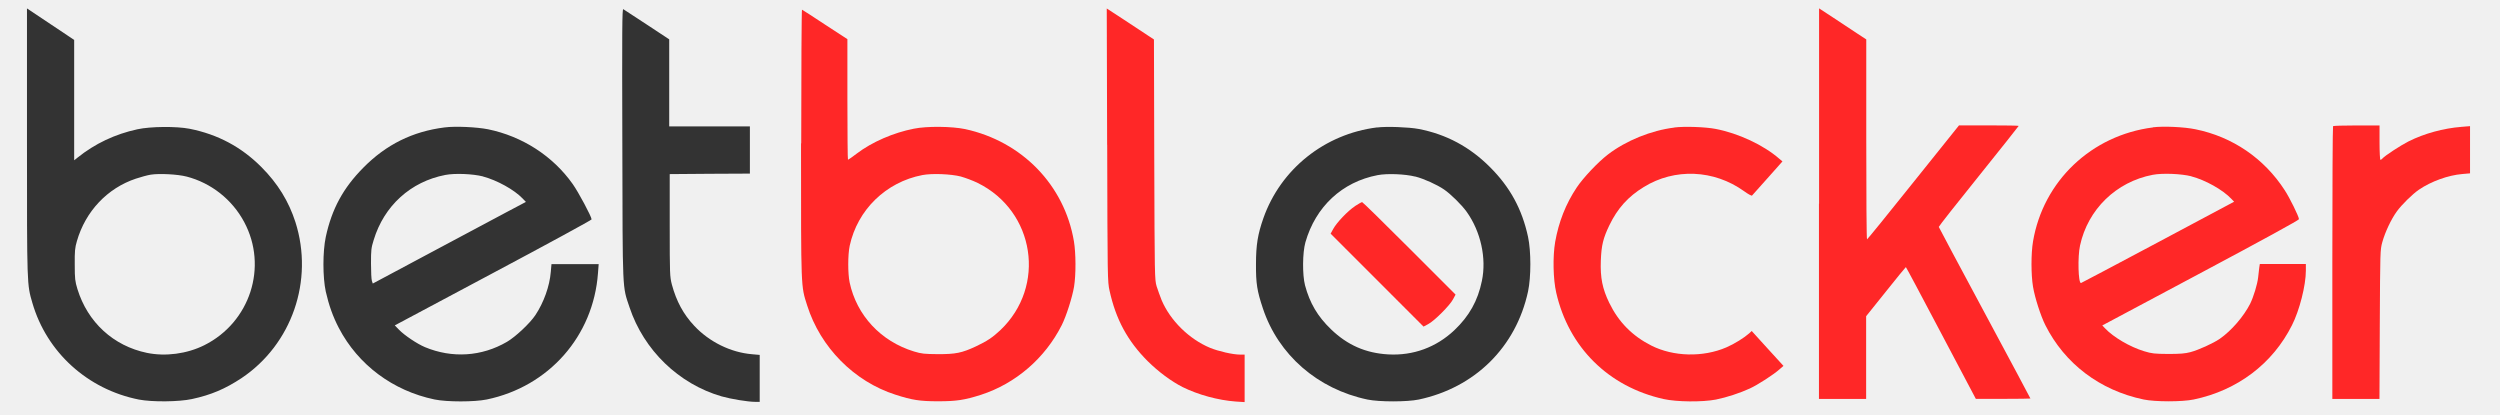
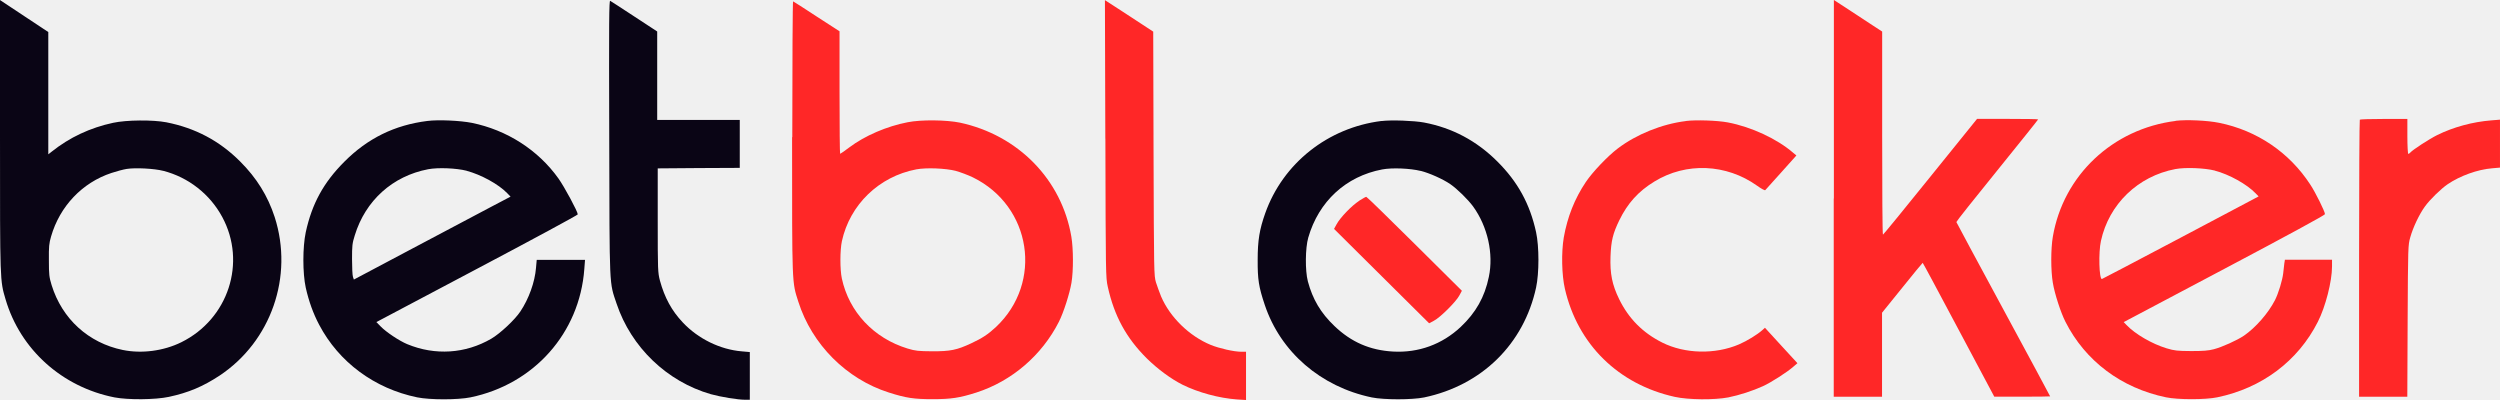
- <svg xmlns="http://www.w3.org/2000/svg" width="392" height="65" viewBox="0 0 392 65" fill="none">
-   <mask id="mask0_2343_19985" style="mask-type:luminance" maskUnits="userSpaceOnUse" x="0" y="0" width="392" height="65">
-     <path d="M391.92 0H0V65H391.92V0Z" fill="white" />
-   </mask>
-   <g mask="url(#mask0_2343_19985)">
-     <path d="M4.23 22.25C4.23 44.95 4.22 44.55 5.08 47.51C7.33 55.24 13.73 61.05 21.77 62.65C23.84 63.05 28.02 63.02 30.101 62.57C33.111 61.92 35.31 60.98 37.87 59.29C45.77 54 49.24 43.98 46.321 34.82C45.27 31.57 43.56 28.78 41.011 26.22C37.85 23.04 34.151 21.07 29.721 20.19C27.671 19.79 23.61 19.82 21.55 20.27C18.05 21.03 14.9 22.51 12.14 24.73L11.63 25.13V6.26L7.93 3.79L4.23 1.32V22.25ZM29.241 27.68C33.111 28.68 36.41 31.29 38.291 34.82C42.041 41.82 39.221 50.54 32.031 54.13C29.3 55.49 25.941 55.93 23.041 55.33C17.78 54.24 13.741 50.53 12.14 45.32C11.771 44.1 11.72 43.72 11.72 41.5C11.7 39.37 11.751 38.86 12.06 37.8C13.4 33.14 16.831 29.5 21.311 28.01C22.081 27.75 23.131 27.47 23.62 27.39C24.98 27.17 27.881 27.33 29.23 27.68" fill="#333333" />
-     <path d="M97.582 22.56C97.632 46.23 97.572 44.77 98.712 48.19C100.952 54.91 106.422 60.2 113.142 62.15C114.612 62.57 117.292 63.01 118.412 63.01H119.122V55.65L117.892 55.54C114.572 55.26 111.202 53.6 108.852 51.08C107.152 49.27 106.062 47.24 105.352 44.63C105.032 43.37 105.012 43.12 105.012 35.32V27.3L111.302 27.25L117.582 27.22V19.82H104.932V6.17L101.432 3.86C99.522 2.6 97.852 1.5 97.732 1.44C97.552 1.33 97.532 4.52 97.582 22.57" fill="#333333" />
-     <path d="M173.609 22.71C173.659 43.78 173.659 44.13 173.979 45.58C174.969 50.08 176.799 53.46 179.949 56.62C181.649 58.3 183.639 59.78 185.429 60.69C187.839 61.89 191.009 62.76 193.759 62.96L195.159 63.05V55.6H194.429C193.319 55.6 191.049 55.08 189.739 54.54C186.449 53.17 183.509 50.27 182.149 47.08C181.899 46.46 181.549 45.48 181.359 44.89C181.049 43.83 181.049 43.46 180.989 25L180.939 6.19L179.909 5.51C179.339 5.12 177.669 4.03 176.209 3.07L173.539 1.33L173.599 22.72L173.609 22.71Z" fill="#FF2727" />
-     <path d="M285.211 31.941V62.55H292.611V49.581L295.691 45.74C297.391 43.611 298.801 41.88 298.841 41.88C298.881 41.88 301.351 46.52 304.351 52.211L309.811 62.541H314.081C316.441 62.541 318.371 62.511 318.371 62.49C318.371 62.461 315.151 56.41 311.201 49.071C307.251 41.711 304.011 35.651 304.001 35.581C303.971 35.52 306.781 31.941 310.251 27.64C313.701 23.34 316.531 19.791 316.531 19.741C316.531 19.691 314.421 19.66 311.861 19.66H307.171L300.011 28.59C296.081 33.511 292.811 37.531 292.751 37.531C292.671 37.55 292.631 30.48 292.631 21.851V6.181L291.121 5.191C290.301 4.631 288.641 3.541 287.431 2.751L285.231 1.311V31.941H285.211Z" fill="#FF2727" />
-     <path d="M125.602 22.48C125.602 45.64 125.572 44.76 126.562 47.89C128.642 54.47 133.922 59.81 140.412 61.89C143.052 62.74 144.252 62.92 147.122 62.92C149.992 62.92 151.272 62.72 153.832 61.9C159.262 60.14 163.872 56.16 166.482 50.98C167.202 49.55 168.132 46.62 168.412 44.95C168.722 43.05 168.702 39.71 168.392 37.84C166.912 29.03 160.252 22.17 151.322 20.24C149.252 19.81 145.352 19.76 143.292 20.18C140.112 20.8 136.742 22.26 134.382 24.05C133.662 24.61 133.012 25.05 132.962 25.05C132.912 25.05 132.872 20.79 132.872 15.58V6.14L129.372 3.86C127.462 2.6 125.822 1.53 125.752 1.52C125.692 1.49 125.632 10.93 125.632 22.49M150.692 27.69C151.372 27.88 152.562 28.32 153.312 28.69C162.292 33.12 164.092 44.91 156.842 51.78C155.642 52.91 154.732 53.51 153.032 54.31C150.832 55.34 149.852 55.54 147.062 55.53C144.932 55.51 144.532 55.48 143.312 55.11C138.112 53.52 134.322 49.45 133.222 44.28C132.932 42.88 132.932 39.96 133.232 38.54C134.452 32.9 138.912 28.55 144.632 27.45C146.162 27.16 149.092 27.28 150.672 27.68" fill="#FF2727" />
-     <path d="M365.821 19.78C365.761 19.83 365.711 29.48 365.711 41.22V62.55H373.101L373.151 50.86C373.211 39.34 373.211 39.17 373.551 37.95C373.981 36.41 374.921 34.4 375.801 33.18C376.571 32.1 378.271 30.44 379.291 29.74C381.221 28.43 383.891 27.47 386.071 27.29L387.301 27.18V19.78L385.961 19.89C383.111 20.12 380.161 20.92 377.661 22.17C376.411 22.8 373.911 24.44 373.571 24.85C373.461 24.97 373.321 25.07 373.251 25.07C373.181 25.07 373.111 23.85 373.111 22.37V19.67H369.521C367.531 19.67 365.871 19.72 365.821 19.78Z" fill="#FF2727" />
-     <path d="M69.712 19.98C64.702 20.61 60.552 22.66 56.972 26.29C53.812 29.48 52.032 32.75 51.082 37.15C50.592 39.46 50.592 43.47 51.082 45.72C51.562 47.85 52.212 49.67 53.132 51.43C56.152 57.21 61.612 61.28 68.152 62.64C70.092 63.04 74.382 63.04 76.322 62.64C86.052 60.62 93.042 52.71 93.762 42.84L93.872 41.42H86.472L86.362 42.65C86.182 44.87 85.262 47.43 83.962 49.39C83.102 50.69 80.842 52.81 79.492 53.6C75.532 55.91 70.902 56.21 66.632 54.43C65.412 53.92 63.412 52.58 62.562 51.7L61.902 51.02L77.322 42.8C85.822 38.28 92.762 34.5 92.762 34.4C92.762 33.98 90.692 30.11 89.802 28.86C86.692 24.46 81.892 21.37 76.522 20.27C74.752 19.92 71.382 19.76 69.722 19.98M75.722 27.67C77.932 28.26 80.622 29.74 81.942 31.12L82.462 31.66L79.552 33.2C77.962 34.05 72.562 36.93 67.552 39.6L58.452 44.46L58.312 44.04C58.232 43.82 58.172 42.59 58.172 41.32C58.172 39.24 58.202 38.87 58.592 37.64C60.222 32.26 64.392 28.48 69.832 27.43C71.342 27.14 74.132 27.26 75.722 27.66" fill="#333333" />
-     <path d="M215.909 19.98C207.689 21.01 200.809 26.52 198.099 34.21C197.219 36.72 196.939 38.4 196.939 41.41C196.919 44.45 197.109 45.62 198.019 48.35C200.439 55.65 206.609 61.01 214.429 62.65C216.269 63.03 220.609 63.03 222.449 62.65C231.289 60.78 237.719 54.41 239.599 45.69C240.079 43.44 240.079 39.4 239.599 37.15C238.659 32.79 236.789 29.36 233.649 26.22C230.469 23.03 226.769 21.05 222.439 20.22C220.899 19.93 217.399 19.8 215.919 19.99M221.919 27.68C223.279 28.03 225.299 28.94 226.439 29.72C227.489 30.44 229.179 32.11 229.959 33.19C232.179 36.29 233.109 40.48 232.359 44.05C231.729 47.15 230.369 49.57 228.039 51.78C225.199 54.46 221.589 55.79 217.679 55.57C214.149 55.37 211.279 54.12 208.689 51.62C206.609 49.62 205.369 47.52 204.629 44.74C204.199 43.09 204.229 39.6 204.689 37.99C206.289 32.39 210.459 28.52 216.019 27.46C217.529 27.17 220.319 27.29 221.909 27.69" fill="#333333" />
-     <path d="M212.471 32.321C211.341 33.061 209.571 34.911 209.031 35.931L208.641 36.641L215.931 43.931L223.211 51.211L223.941 50.821C224.901 50.331 227.351 47.871 227.841 46.921L228.231 46.191L220.981 38.941C216.991 34.951 213.671 31.691 213.581 31.691C213.491 31.691 212.991 31.971 212.471 32.311" fill="#FF2727" />
-     <path d="M262.539 20.002C258.899 20.451 254.979 22.041 252.129 24.221C250.559 25.422 248.259 27.861 247.229 29.401C245.499 31.991 244.409 34.801 243.849 37.941C243.459 40.251 243.529 43.772 244.019 45.901C245.979 54.471 252.209 60.641 260.859 62.571C262.939 63.031 266.949 63.062 269.059 62.651C270.739 62.312 272.819 61.631 274.359 60.921C275.609 60.351 278.089 58.751 279.059 57.882L279.649 57.371L277.149 54.632L274.669 51.901L274.269 52.272C273.509 52.952 271.959 53.922 270.689 54.471C267.039 56.041 262.409 55.941 258.939 54.191C255.949 52.681 253.799 50.502 252.339 47.502C251.259 45.282 250.909 43.551 251.009 40.871C251.099 38.452 251.379 37.341 252.349 35.322C253.639 32.651 255.289 30.831 257.749 29.322C262.589 26.331 268.749 26.591 273.459 29.971C274.079 30.421 274.649 30.741 274.719 30.662C274.779 30.601 275.879 29.361 277.159 27.931L279.489 25.311L278.979 24.881C276.539 22.752 272.599 20.901 268.999 20.212C267.409 19.901 264.099 19.791 262.519 19.991" fill="#FF2727" />
-     <path d="M337.589 19.98C327.949 21.2 320.379 28.38 318.779 37.85C318.459 39.73 318.459 43.08 318.779 44.97C319.059 46.67 319.999 49.58 320.709 50.98C323.749 57.03 329.269 61.21 336.119 62.64C337.939 63.02 342.169 63.02 343.979 62.64C350.829 61.21 356.349 57.04 359.389 50.98C360.559 48.67 361.559 44.74 361.559 42.45V41.4H354.339L354.249 41.97C354.199 42.29 354.129 42.97 354.079 43.48C353.959 44.58 353.349 46.57 352.819 47.64C351.799 49.64 349.869 51.87 348.069 53.12C347.039 53.83 344.709 54.89 343.439 55.22C342.609 55.44 341.819 55.5 339.969 55.5C337.829 55.48 337.439 55.45 336.189 55.07C333.969 54.39 331.389 52.88 330.069 51.48L329.639 51.03L345.059 42.81C354.729 37.66 360.479 34.51 360.479 34.37C360.479 33.98 359.029 31.02 358.239 29.82C355.029 24.85 350.069 21.45 344.249 20.27C342.479 19.9 339.219 19.76 337.589 19.96M343.589 27.65C345.789 28.22 348.539 29.76 349.879 31.18L350.309 31.63L338.359 38C331.789 41.5 326.359 44.37 326.299 44.38C325.869 44.44 325.759 40.25 326.149 38.5C327.379 32.82 331.819 28.51 337.549 27.41C339.089 27.12 342.009 27.24 343.599 27.64" fill="#FF2727" />
-   </g>
+ <svg xmlns="http://www.w3.org/2000/svg" width="200" height="32" viewBox="0 0 200 32" fill="none">
+   <path d="M2.69687e-06 10.852C2.69687e-06 22.617 -0.005 22.41 0.444 23.944C1.619 27.951 4.96 30.962 9.158 31.791C10.238 31.998 12.421 31.983 13.507 31.75C15.078 31.413 16.227 30.926 17.563 30.05C21.688 27.308 23.5 22.115 21.975 17.367C21.427 15.682 20.534 14.236 19.203 12.91C17.553 11.261 15.621 10.24 13.308 9.784C12.238 9.577 10.118 9.592 9.043 9.826C7.215 10.22 5.571 10.987 4.13 12.137L3.864 12.345V2.564L1.932 1.284L2.69687e-06 0.004V10.852ZM13.058 13.666C15.078 14.185 16.801 15.537 17.783 17.367C19.741 20.995 18.268 25.515 14.514 27.375C13.089 28.08 11.335 28.308 9.821 27.997C7.074 27.432 4.965 25.509 4.13 22.809C3.937 22.177 3.911 21.98 3.911 20.829C3.9 19.725 3.926 19.461 4.088 18.912C4.788 16.496 6.578 14.61 8.917 13.837C9.319 13.703 9.868 13.557 10.123 13.516C10.834 13.402 12.348 13.485 13.052 13.666" fill="#0A0515" />
+   <path d="M48.739 11.014C48.765 23.282 48.734 22.526 49.329 24.298C50.498 27.781 53.354 30.523 56.863 31.534C57.63 31.751 59.029 31.98 59.614 31.98H59.985V28.165L59.343 28.108C57.609 27.963 55.85 27.102 54.623 25.796C53.735 24.858 53.166 23.806 52.796 22.453C52.629 21.8 52.618 21.671 52.618 17.628V13.471L55.902 13.445L59.181 13.43V9.594H52.576V2.519L50.749 1.322C49.752 0.669 48.88 0.099 48.817 0.068C48.723 0.011 48.713 1.664 48.739 11.02" fill="#0A0515" />
+   <path d="M88.431 11.093C88.457 22.014 88.457 22.195 88.624 22.947C89.141 25.279 90.097 27.031 91.741 28.669C92.629 29.539 93.668 30.306 94.602 30.778C95.861 31.4 97.516 31.851 98.951 31.954L99.682 32.001V28.14H99.301C98.722 28.14 97.537 27.87 96.853 27.59C95.135 26.88 93.6 25.377 92.89 23.724C92.759 23.403 92.576 22.895 92.477 22.589C92.316 22.039 92.316 21.848 92.284 12.28L92.258 2.531L91.72 2.178C91.423 1.976 90.551 1.411 89.788 0.914L88.394 0.012L88.426 11.098L88.431 11.093Z" fill="#FF2727" />
+   <path d="M146.699 15.876V31.741H150.563V25.018L152.171 23.028C153.058 21.924 153.795 21.027 153.815 21.027C153.836 21.027 155.126 23.432 156.692 26.381L159.543 31.735H161.772C163.004 31.735 164.012 31.72 164.012 31.71C164.012 31.694 162.331 28.558 160.269 24.754C158.206 20.939 156.515 17.798 156.509 17.762C156.494 17.731 157.961 15.876 159.773 13.647C161.574 11.418 163.051 9.578 163.051 9.552C163.051 9.526 161.95 9.511 160.613 9.511H158.164L154.426 14.139C152.374 16.689 150.667 18.773 150.636 18.773C150.594 18.783 150.573 15.119 150.573 10.646V2.524L149.785 2.011C149.357 1.721 148.49 1.156 147.858 0.746L146.71 0V15.876H146.699Z" fill="#FF2727" />
+   <path d="M63.367 10.973C63.367 22.977 63.352 22.521 63.868 24.143C64.954 27.553 67.711 30.321 71.1 31.399C72.478 31.84 73.104 31.933 74.603 31.933C76.101 31.933 76.769 31.829 78.106 31.404C80.941 30.492 83.348 28.429 84.711 25.744C85.087 25.003 85.572 23.485 85.718 22.619C85.88 21.634 85.87 19.903 85.708 18.934C84.935 14.368 81.458 10.812 76.796 9.812C75.715 9.589 73.679 9.563 72.603 9.781C70.943 10.102 69.183 10.859 67.951 11.787C67.575 12.077 67.236 12.305 67.21 12.305C67.184 12.305 67.163 10.097 67.163 7.397V2.504L65.335 1.322C64.338 0.669 63.482 0.115 63.446 0.109C63.414 0.094 63.383 4.987 63.383 10.978M76.467 13.673C76.822 13.772 77.443 14 77.835 14.192C82.523 16.488 83.463 22.598 79.678 26.159C79.051 26.745 78.576 27.056 77.688 27.47C76.54 28.004 76.028 28.108 74.571 28.103C73.459 28.092 73.251 28.077 72.614 27.885C69.899 27.061 67.92 24.951 67.346 22.272C67.194 21.546 67.194 20.033 67.351 19.297C67.988 16.374 70.316 14.119 73.303 13.549C74.102 13.399 75.631 13.461 76.456 13.668" fill="#FF2727" />
+   <path d="M188.784 9.573C188.753 9.599 188.727 14.6 188.727 20.685V31.74H192.585L192.611 25.681C192.642 19.711 192.642 19.622 192.82 18.99C193.044 18.192 193.535 17.15 193.995 16.518C194.397 15.958 195.284 15.098 195.817 14.735C196.824 14.056 198.218 13.558 199.356 13.465L199.999 13.408V9.573L199.299 9.63C197.811 9.749 196.271 10.164 194.966 10.811C194.313 11.138 193.008 11.988 192.83 12.2C192.773 12.263 192.7 12.314 192.663 12.314C192.627 12.314 192.59 11.682 192.59 10.915V9.516H190.716C189.677 9.516 188.81 9.542 188.784 9.573Z" fill="#FF2727" />
+   <path d="M34.188 9.677C31.572 10.004 29.406 11.066 27.537 12.948C25.887 14.601 24.957 16.296 24.461 18.576C24.206 19.774 24.206 21.852 24.461 23.018C24.712 24.122 25.051 25.066 25.532 25.978C27.108 28.974 29.959 31.083 33.374 31.788C34.386 31.995 36.626 31.995 37.639 31.788C42.719 30.741 46.369 26.641 46.745 21.526L46.802 20.79H42.938L42.881 21.427C42.787 22.578 42.307 23.904 41.628 24.92C41.179 25.594 39.999 26.693 39.294 27.102C37.227 28.3 34.809 28.455 32.58 27.533C31.943 27.268 30.899 26.574 30.455 26.118L30.11 25.765L38.161 21.505C42.599 19.162 46.222 17.203 46.222 17.151C46.222 16.933 45.142 14.928 44.677 14.28C43.053 11.999 40.547 10.398 37.744 9.828C36.819 9.646 35.06 9.563 34.193 9.677M37.326 13.663C38.48 13.969 39.884 14.736 40.573 15.451L40.845 15.731L39.325 16.529C38.495 16.97 35.676 18.462 33.06 19.846L28.309 22.365L28.236 22.148C28.194 22.034 28.163 21.396 28.163 20.738C28.163 19.66 28.179 19.468 28.382 18.83C29.233 16.042 31.41 14.083 34.251 13.539C35.039 13.388 36.496 13.45 37.326 13.658" fill="#0A0515" />
+   <path d="M110.518 9.678C106.227 10.212 102.635 13.068 101.22 17.053C100.76 18.354 100.614 19.225 100.614 20.785C100.604 22.361 100.703 22.967 101.178 24.382C102.441 28.166 105.663 30.944 109.745 31.794C110.706 31.991 112.972 31.991 113.933 31.794C118.548 30.825 121.905 27.523 122.887 23.003C123.137 21.837 123.137 19.743 122.887 18.577C122.396 16.317 121.42 14.54 119.78 12.912C118.12 11.259 116.188 10.232 113.927 9.802C113.123 9.652 111.296 9.585 110.523 9.683M113.656 13.669C114.366 13.85 115.421 14.322 116.016 14.726C116.564 15.099 117.446 15.965 117.854 16.525C119.013 18.131 119.498 20.303 119.107 22.153C118.778 23.76 118.068 25.014 116.851 26.16C115.368 27.549 113.484 28.238 111.442 28.124C109.599 28.02 108.101 27.373 106.749 26.077C105.663 25.04 105.015 23.952 104.629 22.511C104.404 21.656 104.42 19.847 104.66 19.012C105.496 16.11 107.673 14.104 110.576 13.555C111.364 13.404 112.821 13.467 113.651 13.674" fill="#0A0515" />
+   <path d="M108.722 16.073C108.132 16.456 107.208 17.415 106.926 17.944L106.723 18.312L110.529 22.09L114.33 25.863L114.711 25.661C115.212 25.407 116.491 24.132 116.747 23.64L116.951 23.261L113.165 19.504C111.082 17.436 109.349 15.746 109.302 15.746C109.255 15.746 108.994 15.891 108.722 16.067" fill="#FF2727" />
+   <path d="M134.862 9.686C132.961 9.92 130.915 10.744 129.427 11.874C128.607 12.495 127.406 13.76 126.868 14.558C125.965 15.901 125.396 17.357 125.104 18.985C124.9 20.182 124.937 22.006 125.193 23.11C126.216 27.552 129.468 30.75 133.985 31.75C135.071 31.989 137.164 32.004 138.266 31.792C139.143 31.616 140.229 31.263 141.033 30.895C141.686 30.6 142.98 29.77 143.487 29.32L143.795 29.055L142.49 27.635L141.195 26.22L140.986 26.412C140.589 26.764 139.78 27.267 139.117 27.552C137.211 28.366 134.794 28.314 132.982 27.407C131.421 26.624 130.299 25.494 129.536 23.94C128.973 22.789 128.79 21.892 128.842 20.503C128.889 19.249 129.035 18.674 129.542 17.627C130.215 16.243 131.077 15.3 132.361 14.517C134.888 12.967 138.104 13.102 140.563 14.854C140.887 15.087 141.184 15.253 141.221 15.211C141.252 15.18 141.827 14.538 142.495 13.796L143.711 12.438L143.445 12.216C142.171 11.112 140.114 10.153 138.235 9.795C137.404 9.635 135.676 9.578 134.851 9.681" fill="#FF2727" />
+   <path d="M174.048 9.675C169.014 10.307 165.062 14.029 164.227 18.937C164.06 19.911 164.06 21.648 164.227 22.627C164.373 23.508 164.864 25.017 165.235 25.742C166.822 28.878 169.704 31.044 173.28 31.785C174.23 31.983 176.439 31.983 177.384 31.785C180.96 31.044 183.842 28.883 185.429 25.742C186.04 24.545 186.562 22.508 186.562 21.321V20.777H182.793L182.746 21.072C182.72 21.238 182.683 21.591 182.657 21.855C182.594 22.425 182.276 23.456 181.999 24.011C181.467 25.048 180.459 26.203 179.519 26.851C178.981 27.219 177.765 27.769 177.102 27.94C176.668 28.054 176.256 28.085 175.29 28.085C174.173 28.075 173.969 28.059 173.317 27.862C172.158 27.509 170.811 26.727 170.121 26.001L169.897 25.768L177.948 21.508C182.996 18.838 185.998 17.206 185.998 17.133C185.998 16.931 185.241 15.397 184.829 14.775C183.153 12.199 180.563 10.437 177.525 9.825C176.601 9.633 174.899 9.561 174.048 9.664M177.18 13.65C178.329 13.946 179.764 14.744 180.464 15.48L180.689 15.713L174.45 19.015C171.019 20.829 168.184 22.316 168.153 22.321C167.929 22.352 167.871 20.181 168.075 19.274C168.717 16.33 171.035 14.096 174.027 13.526C174.831 13.376 176.355 13.438 177.185 13.645" fill="#FF2727" />
</svg>
